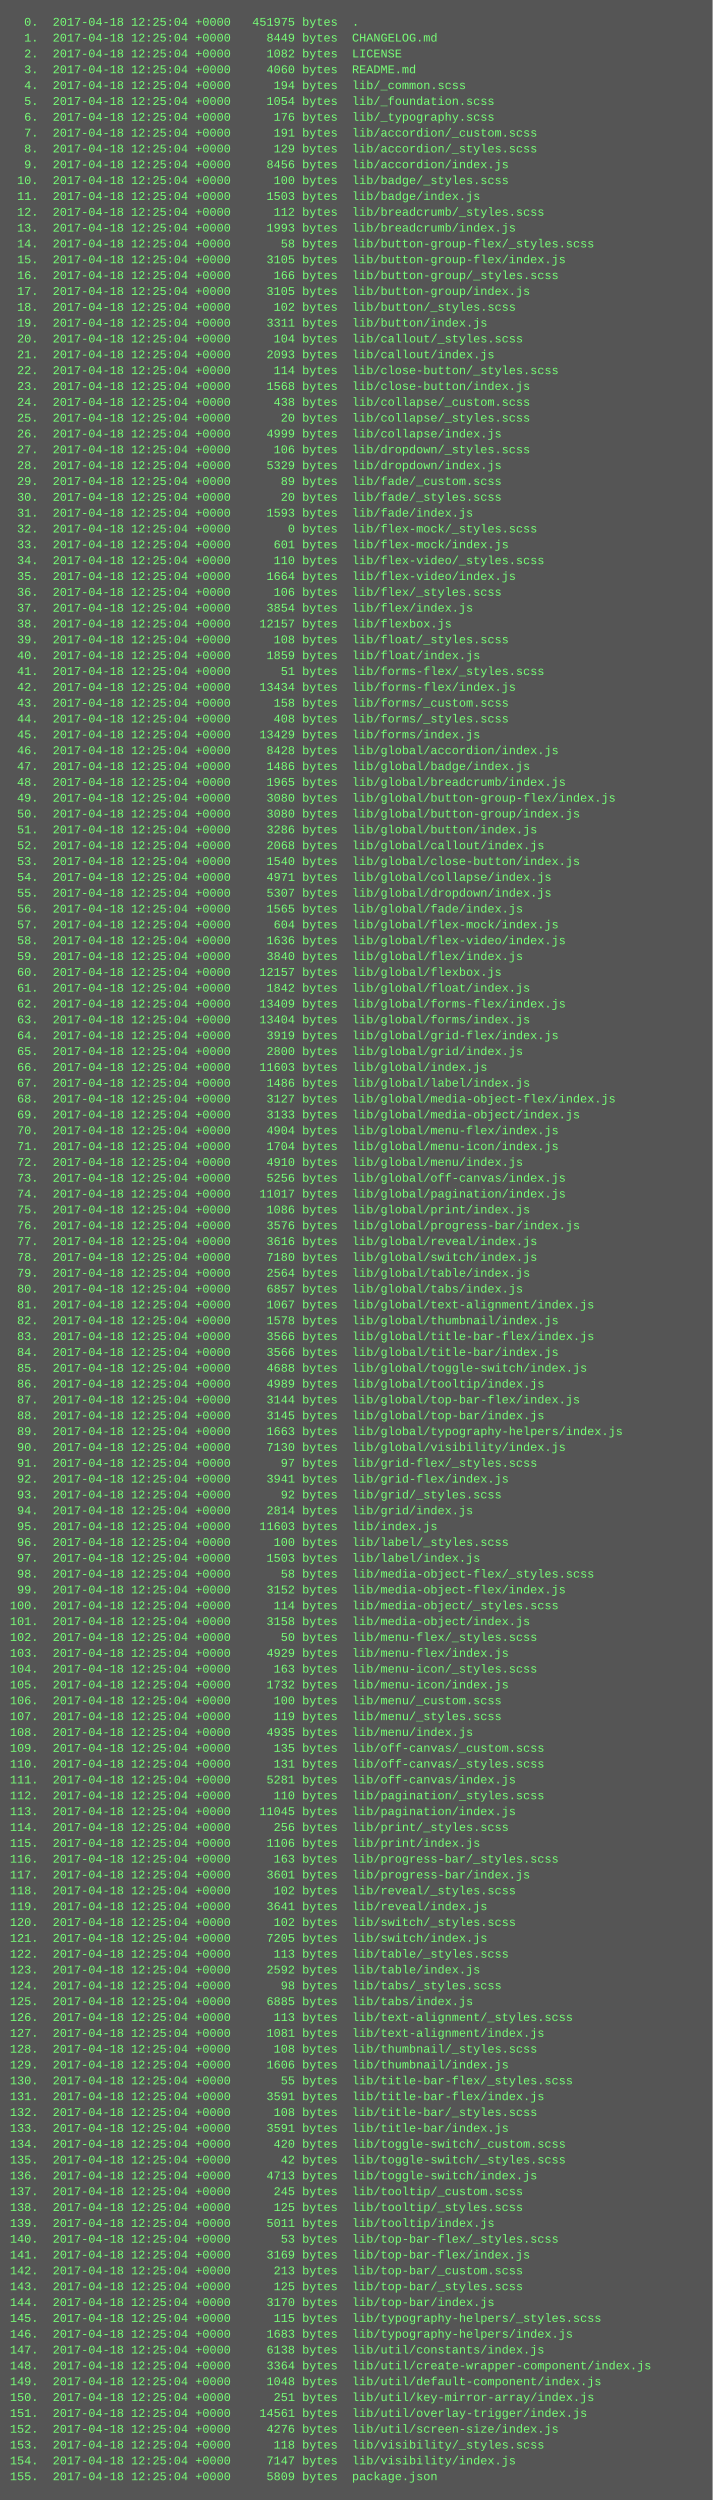
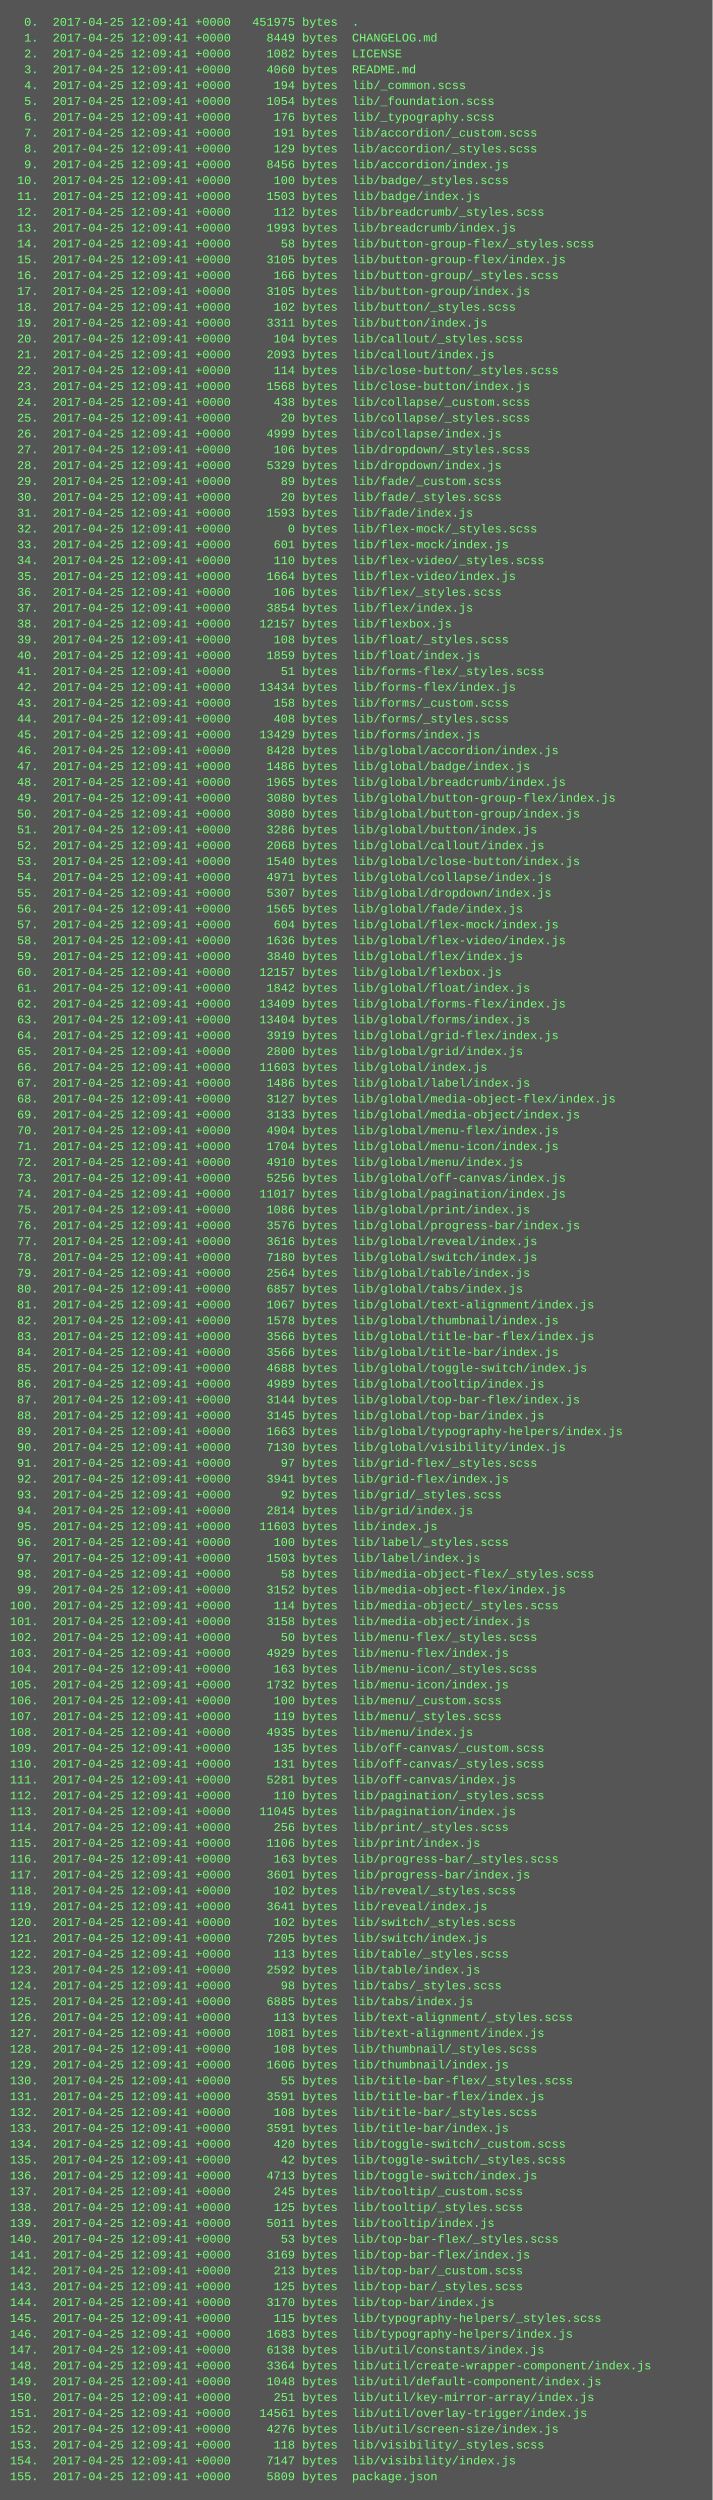
<svg xmlns="http://www.w3.org/2000/svg" height="2526" width="720">
  <rect height="2526" fill="#555" width="720" />
  <text fill="#7f7" font-family="Courier New" font-size="12" xml:space="preserve">
-     <tspan x="10" y="26">  0.  2017-04-18 12:25:04 +0000   451975 bytes  .</tspan>
-     <tspan x="10" y="42">  1.  2017-04-18 12:25:04 +0000     8449 bytes  CHANGELOG.md</tspan>
-     <tspan x="10" y="58">  2.  2017-04-18 12:25:04 +0000     1082 bytes  LICENSE</tspan>
-     <tspan x="10" y="74">  3.  2017-04-18 12:25:04 +0000     4060 bytes  README.md</tspan>
-     <tspan x="10" y="90">  4.  2017-04-18 12:25:04 +0000      194 bytes  lib/_common.scss</tspan>
-     <tspan x="10" y="106">  5.  2017-04-18 12:25:04 +0000     1054 bytes  lib/_foundation.scss</tspan>
-     <tspan x="10" y="122">  6.  2017-04-18 12:25:04 +0000      176 bytes  lib/_typography.scss</tspan>
-     <tspan x="10" y="138">  7.  2017-04-18 12:25:04 +0000      191 bytes  lib/accordion/_custom.scss</tspan>
-     <tspan x="10" y="154">  8.  2017-04-18 12:25:04 +0000      129 bytes  lib/accordion/_styles.scss</tspan>
-     <tspan x="10" y="170">  9.  2017-04-18 12:25:04 +0000     8456 bytes  lib/accordion/index.js</tspan>
-     <tspan x="10" y="186"> 10.  2017-04-18 12:25:04 +0000      100 bytes  lib/badge/_styles.scss</tspan>
-     <tspan x="10" y="202"> 11.  2017-04-18 12:25:04 +0000     1503 bytes  lib/badge/index.js</tspan>
-     <tspan x="10" y="218"> 12.  2017-04-18 12:25:04 +0000      112 bytes  lib/breadcrumb/_styles.scss</tspan>
-     <tspan x="10" y="234"> 13.  2017-04-18 12:25:04 +0000     1993 bytes  lib/breadcrumb/index.js</tspan>
-     <tspan x="10" y="250"> 14.  2017-04-18 12:25:04 +0000       58 bytes  lib/button-group-flex/_styles.scss</tspan>
-     <tspan x="10" y="266"> 15.  2017-04-18 12:25:04 +0000     3105 bytes  lib/button-group-flex/index.js</tspan>
-     <tspan x="10" y="282"> 16.  2017-04-18 12:25:04 +0000      166 bytes  lib/button-group/_styles.scss</tspan>
-     <tspan x="10" y="298"> 17.  2017-04-18 12:25:04 +0000     3105 bytes  lib/button-group/index.js</tspan>
-     <tspan x="10" y="314"> 18.  2017-04-18 12:25:04 +0000      102 bytes  lib/button/_styles.scss</tspan>
-     <tspan x="10" y="330"> 19.  2017-04-18 12:25:04 +0000     3311 bytes  lib/button/index.js</tspan>
-     <tspan x="10" y="346"> 20.  2017-04-18 12:25:04 +0000      104 bytes  lib/callout/_styles.scss</tspan>
-     <tspan x="10" y="362"> 21.  2017-04-18 12:25:04 +0000     2093 bytes  lib/callout/index.js</tspan>
-     <tspan x="10" y="378"> 22.  2017-04-18 12:25:04 +0000      114 bytes  lib/close-button/_styles.scss</tspan>
-     <tspan x="10" y="394"> 23.  2017-04-18 12:25:04 +0000     1568 bytes  lib/close-button/index.js</tspan>
-     <tspan x="10" y="410"> 24.  2017-04-18 12:25:04 +0000      438 bytes  lib/collapse/_custom.scss</tspan>
-     <tspan x="10" y="426"> 25.  2017-04-18 12:25:04 +0000       20 bytes  lib/collapse/_styles.scss</tspan>
-     <tspan x="10" y="442"> 26.  2017-04-18 12:25:04 +0000     4999 bytes  lib/collapse/index.js</tspan>
-     <tspan x="10" y="458"> 27.  2017-04-18 12:25:04 +0000      106 bytes  lib/dropdown/_styles.scss</tspan>
-     <tspan x="10" y="474"> 28.  2017-04-18 12:25:04 +0000     5329 bytes  lib/dropdown/index.js</tspan>
-     <tspan x="10" y="490"> 29.  2017-04-18 12:25:04 +0000       89 bytes  lib/fade/_custom.scss</tspan>
-     <tspan x="10" y="506"> 30.  2017-04-18 12:25:04 +0000       20 bytes  lib/fade/_styles.scss</tspan>
-     <tspan x="10" y="522"> 31.  2017-04-18 12:25:04 +0000     1593 bytes  lib/fade/index.js</tspan>
-     <tspan x="10" y="538"> 32.  2017-04-18 12:25:04 +0000        0 bytes  lib/flex-mock/_styles.scss</tspan>
-     <tspan x="10" y="554"> 33.  2017-04-18 12:25:04 +0000      601 bytes  lib/flex-mock/index.js</tspan>
-     <tspan x="10" y="570"> 34.  2017-04-18 12:25:04 +0000      110 bytes  lib/flex-video/_styles.scss</tspan>
-     <tspan x="10" y="586"> 35.  2017-04-18 12:25:04 +0000     1664 bytes  lib/flex-video/index.js</tspan>
-     <tspan x="10" y="602"> 36.  2017-04-18 12:25:04 +0000      106 bytes  lib/flex/_styles.scss</tspan>
-     <tspan x="10" y="618"> 37.  2017-04-18 12:25:04 +0000     3854 bytes  lib/flex/index.js</tspan>
-     <tspan x="10" y="634"> 38.  2017-04-18 12:25:04 +0000    12157 bytes  lib/flexbox.js</tspan>
-     <tspan x="10" y="650"> 39.  2017-04-18 12:25:04 +0000      108 bytes  lib/float/_styles.scss</tspan>
-     <tspan x="10" y="666"> 40.  2017-04-18 12:25:04 +0000     1859 bytes  lib/float/index.js</tspan>
-     <tspan x="10" y="682"> 41.  2017-04-18 12:25:04 +0000       51 bytes  lib/forms-flex/_styles.scss</tspan>
-     <tspan x="10" y="698"> 42.  2017-04-18 12:25:04 +0000    13434 bytes  lib/forms-flex/index.js</tspan>
-     <tspan x="10" y="714"> 43.  2017-04-18 12:25:04 +0000      158 bytes  lib/forms/_custom.scss</tspan>
-     <tspan x="10" y="730"> 44.  2017-04-18 12:25:04 +0000      408 bytes  lib/forms/_styles.scss</tspan>
-     <tspan x="10" y="746"> 45.  2017-04-18 12:25:04 +0000    13429 bytes  lib/forms/index.js</tspan>
-     <tspan x="10" y="762"> 46.  2017-04-18 12:25:04 +0000     8428 bytes  lib/global/accordion/index.js</tspan>
-     <tspan x="10" y="778"> 47.  2017-04-18 12:25:04 +0000     1486 bytes  lib/global/badge/index.js</tspan>
-     <tspan x="10" y="794"> 48.  2017-04-18 12:25:04 +0000     1965 bytes  lib/global/breadcrumb/index.js</tspan>
-     <tspan x="10" y="810"> 49.  2017-04-18 12:25:04 +0000     3080 bytes  lib/global/button-group-flex/index.js</tspan>
-     <tspan x="10" y="826"> 50.  2017-04-18 12:25:04 +0000     3080 bytes  lib/global/button-group/index.js</tspan>
-     <tspan x="10" y="842"> 51.  2017-04-18 12:25:04 +0000     3286 bytes  lib/global/button/index.js</tspan>
-     <tspan x="10" y="858"> 52.  2017-04-18 12:25:04 +0000     2068 bytes  lib/global/callout/index.js</tspan>
-     <tspan x="10" y="874"> 53.  2017-04-18 12:25:04 +0000     1540 bytes  lib/global/close-button/index.js</tspan>
-     <tspan x="10" y="890"> 54.  2017-04-18 12:25:04 +0000     4971 bytes  lib/global/collapse/index.js</tspan>
-     <tspan x="10" y="906"> 55.  2017-04-18 12:25:04 +0000     5307 bytes  lib/global/dropdown/index.js</tspan>
-     <tspan x="10" y="922"> 56.  2017-04-18 12:25:04 +0000     1565 bytes  lib/global/fade/index.js</tspan>
-     <tspan x="10" y="938"> 57.  2017-04-18 12:25:04 +0000      604 bytes  lib/global/flex-mock/index.js</tspan>
-     <tspan x="10" y="954"> 58.  2017-04-18 12:25:04 +0000     1636 bytes  lib/global/flex-video/index.js</tspan>
-     <tspan x="10" y="970"> 59.  2017-04-18 12:25:04 +0000     3840 bytes  lib/global/flex/index.js</tspan>
-     <tspan x="10" y="986"> 60.  2017-04-18 12:25:04 +0000    12157 bytes  lib/global/flexbox.js</tspan>
-     <tspan x="10" y="1002"> 61.  2017-04-18 12:25:04 +0000     1842 bytes  lib/global/float/index.js</tspan>
-     <tspan x="10" y="1018"> 62.  2017-04-18 12:25:04 +0000    13409 bytes  lib/global/forms-flex/index.js</tspan>
-     <tspan x="10" y="1034"> 63.  2017-04-18 12:25:04 +0000    13404 bytes  lib/global/forms/index.js</tspan>
-     <tspan x="10" y="1050"> 64.  2017-04-18 12:25:04 +0000     3919 bytes  lib/global/grid-flex/index.js</tspan>
-     <tspan x="10" y="1066"> 65.  2017-04-18 12:25:04 +0000     2800 bytes  lib/global/grid/index.js</tspan>
-     <tspan x="10" y="1082"> 66.  2017-04-18 12:25:04 +0000    11603 bytes  lib/global/index.js</tspan>
-     <tspan x="10" y="1098"> 67.  2017-04-18 12:25:04 +0000     1486 bytes  lib/global/label/index.js</tspan>
-     <tspan x="10" y="1114"> 68.  2017-04-18 12:25:04 +0000     3127 bytes  lib/global/media-object-flex/index.js</tspan>
-     <tspan x="10" y="1130"> 69.  2017-04-18 12:25:04 +0000     3133 bytes  lib/global/media-object/index.js</tspan>
-     <tspan x="10" y="1146"> 70.  2017-04-18 12:25:04 +0000     4904 bytes  lib/global/menu-flex/index.js</tspan>
-     <tspan x="10" y="1162"> 71.  2017-04-18 12:25:04 +0000     1704 bytes  lib/global/menu-icon/index.js</tspan>
-     <tspan x="10" y="1178"> 72.  2017-04-18 12:25:04 +0000     4910 bytes  lib/global/menu/index.js</tspan>
-     <tspan x="10" y="1194"> 73.  2017-04-18 12:25:04 +0000     5256 bytes  lib/global/off-canvas/index.js</tspan>
-     <tspan x="10" y="1210"> 74.  2017-04-18 12:25:04 +0000    11017 bytes  lib/global/pagination/index.js</tspan>
-     <tspan x="10" y="1226"> 75.  2017-04-18 12:25:04 +0000     1086 bytes  lib/global/print/index.js</tspan>
-     <tspan x="10" y="1242"> 76.  2017-04-18 12:25:04 +0000     3576 bytes  lib/global/progress-bar/index.js</tspan>
-     <tspan x="10" y="1258"> 77.  2017-04-18 12:25:04 +0000     3616 bytes  lib/global/reveal/index.js</tspan>
-     <tspan x="10" y="1274"> 78.  2017-04-18 12:25:04 +0000     7180 bytes  lib/global/switch/index.js</tspan>
-     <tspan x="10" y="1290"> 79.  2017-04-18 12:25:04 +0000     2564 bytes  lib/global/table/index.js</tspan>
-     <tspan x="10" y="1306"> 80.  2017-04-18 12:25:04 +0000     6857 bytes  lib/global/tabs/index.js</tspan>
-     <tspan x="10" y="1322"> 81.  2017-04-18 12:25:04 +0000     1067 bytes  lib/global/text-alignment/index.js</tspan>
-     <tspan x="10" y="1338"> 82.  2017-04-18 12:25:04 +0000     1578 bytes  lib/global/thumbnail/index.js</tspan>
-     <tspan x="10" y="1354"> 83.  2017-04-18 12:25:04 +0000     3566 bytes  lib/global/title-bar-flex/index.js</tspan>
-     <tspan x="10" y="1370"> 84.  2017-04-18 12:25:04 +0000     3566 bytes  lib/global/title-bar/index.js</tspan>
-     <tspan x="10" y="1386"> 85.  2017-04-18 12:25:04 +0000     4688 bytes  lib/global/toggle-switch/index.js</tspan>
-     <tspan x="10" y="1402"> 86.  2017-04-18 12:25:04 +0000     4989 bytes  lib/global/tooltip/index.js</tspan>
-     <tspan x="10" y="1418"> 87.  2017-04-18 12:25:04 +0000     3144 bytes  lib/global/top-bar-flex/index.js</tspan>
-     <tspan x="10" y="1434"> 88.  2017-04-18 12:25:04 +0000     3145 bytes  lib/global/top-bar/index.js</tspan>
-     <tspan x="10" y="1450"> 89.  2017-04-18 12:25:04 +0000     1663 bytes  lib/global/typography-helpers/index.js</tspan>
-     <tspan x="10" y="1466"> 90.  2017-04-18 12:25:04 +0000     7130 bytes  lib/global/visibility/index.js</tspan>
-     <tspan x="10" y="1482"> 91.  2017-04-18 12:25:04 +0000       97 bytes  lib/grid-flex/_styles.scss</tspan>
-     <tspan x="10" y="1498"> 92.  2017-04-18 12:25:04 +0000     3941 bytes  lib/grid-flex/index.js</tspan>
-     <tspan x="10" y="1514"> 93.  2017-04-18 12:25:04 +0000       92 bytes  lib/grid/_styles.scss</tspan>
-     <tspan x="10" y="1530"> 94.  2017-04-18 12:25:04 +0000     2814 bytes  lib/grid/index.js</tspan>
-     <tspan x="10" y="1546"> 95.  2017-04-18 12:25:04 +0000    11603 bytes  lib/index.js</tspan>
-     <tspan x="10" y="1562"> 96.  2017-04-18 12:25:04 +0000      100 bytes  lib/label/_styles.scss</tspan>
-     <tspan x="10" y="1578"> 97.  2017-04-18 12:25:04 +0000     1503 bytes  lib/label/index.js</tspan>
-     <tspan x="10" y="1594"> 98.  2017-04-18 12:25:04 +0000       58 bytes  lib/media-object-flex/_styles.scss</tspan>
-     <tspan x="10" y="1610"> 99.  2017-04-18 12:25:04 +0000     3152 bytes  lib/media-object-flex/index.js</tspan>
-     <tspan x="10" y="1626">100.  2017-04-18 12:25:04 +0000      114 bytes  lib/media-object/_styles.scss</tspan>
-     <tspan x="10" y="1642">101.  2017-04-18 12:25:04 +0000     3158 bytes  lib/media-object/index.js</tspan>
-     <tspan x="10" y="1658">102.  2017-04-18 12:25:04 +0000       50 bytes  lib/menu-flex/_styles.scss</tspan>
-     <tspan x="10" y="1674">103.  2017-04-18 12:25:04 +0000     4929 bytes  lib/menu-flex/index.js</tspan>
-     <tspan x="10" y="1690">104.  2017-04-18 12:25:04 +0000      163 bytes  lib/menu-icon/_styles.scss</tspan>
-     <tspan x="10" y="1706">105.  2017-04-18 12:25:04 +0000     1732 bytes  lib/menu-icon/index.js</tspan>
-     <tspan x="10" y="1722">106.  2017-04-18 12:25:04 +0000      100 bytes  lib/menu/_custom.scss</tspan>
-     <tspan x="10" y="1738">107.  2017-04-18 12:25:04 +0000      119 bytes  lib/menu/_styles.scss</tspan>
-     <tspan x="10" y="1754">108.  2017-04-18 12:25:04 +0000     4935 bytes  lib/menu/index.js</tspan>
-     <tspan x="10" y="1770">109.  2017-04-18 12:25:04 +0000      135 bytes  lib/off-canvas/_custom.scss</tspan>
-     <tspan x="10" y="1786">110.  2017-04-18 12:25:04 +0000      131 bytes  lib/off-canvas/_styles.scss</tspan>
-     <tspan x="10" y="1802">111.  2017-04-18 12:25:04 +0000     5281 bytes  lib/off-canvas/index.js</tspan>
-     <tspan x="10" y="1818">112.  2017-04-18 12:25:04 +0000      110 bytes  lib/pagination/_styles.scss</tspan>
-     <tspan x="10" y="1834">113.  2017-04-18 12:25:04 +0000    11045 bytes  lib/pagination/index.js</tspan>
-     <tspan x="10" y="1850">114.  2017-04-18 12:25:04 +0000      256 bytes  lib/print/_styles.scss</tspan>
-     <tspan x="10" y="1866">115.  2017-04-18 12:25:04 +0000     1106 bytes  lib/print/index.js</tspan>
-     <tspan x="10" y="1882">116.  2017-04-18 12:25:04 +0000      163 bytes  lib/progress-bar/_styles.scss</tspan>
-     <tspan x="10" y="1898">117.  2017-04-18 12:25:04 +0000     3601 bytes  lib/progress-bar/index.js</tspan>
-     <tspan x="10" y="1914">118.  2017-04-18 12:25:04 +0000      102 bytes  lib/reveal/_styles.scss</tspan>
-     <tspan x="10" y="1930">119.  2017-04-18 12:25:04 +0000     3641 bytes  lib/reveal/index.js</tspan>
-     <tspan x="10" y="1946">120.  2017-04-18 12:25:04 +0000      102 bytes  lib/switch/_styles.scss</tspan>
-     <tspan x="10" y="1962">121.  2017-04-18 12:25:04 +0000     7205 bytes  lib/switch/index.js</tspan>
-     <tspan x="10" y="1978">122.  2017-04-18 12:25:04 +0000      113 bytes  lib/table/_styles.scss</tspan>
-     <tspan x="10" y="1994">123.  2017-04-18 12:25:04 +0000     2592 bytes  lib/table/index.js</tspan>
-     <tspan x="10" y="2010">124.  2017-04-18 12:25:04 +0000       98 bytes  lib/tabs/_styles.scss</tspan>
-     <tspan x="10" y="2026">125.  2017-04-18 12:25:04 +0000     6885 bytes  lib/tabs/index.js</tspan>
-     <tspan x="10" y="2042">126.  2017-04-18 12:25:04 +0000      113 bytes  lib/text-alignment/_styles.scss</tspan>
-     <tspan x="10" y="2058">127.  2017-04-18 12:25:04 +0000     1081 bytes  lib/text-alignment/index.js</tspan>
-     <tspan x="10" y="2074">128.  2017-04-18 12:25:04 +0000      108 bytes  lib/thumbnail/_styles.scss</tspan>
-     <tspan x="10" y="2090">129.  2017-04-18 12:25:04 +0000     1606 bytes  lib/thumbnail/index.js</tspan>
-     <tspan x="10" y="2106">130.  2017-04-18 12:25:04 +0000       55 bytes  lib/title-bar-flex/_styles.scss</tspan>
-     <tspan x="10" y="2122">131.  2017-04-18 12:25:04 +0000     3591 bytes  lib/title-bar-flex/index.js</tspan>
-     <tspan x="10" y="2138">132.  2017-04-18 12:25:04 +0000      108 bytes  lib/title-bar/_styles.scss</tspan>
-     <tspan x="10" y="2154">133.  2017-04-18 12:25:04 +0000     3591 bytes  lib/title-bar/index.js</tspan>
-     <tspan x="10" y="2170">134.  2017-04-18 12:25:04 +0000      420 bytes  lib/toggle-switch/_custom.scss</tspan>
-     <tspan x="10" y="2186">135.  2017-04-18 12:25:04 +0000       42 bytes  lib/toggle-switch/_styles.scss</tspan>
-     <tspan x="10" y="2202">136.  2017-04-18 12:25:04 +0000     4713 bytes  lib/toggle-switch/index.js</tspan>
-     <tspan x="10" y="2218">137.  2017-04-18 12:25:04 +0000      245 bytes  lib/tooltip/_custom.scss</tspan>
-     <tspan x="10" y="2234">138.  2017-04-18 12:25:04 +0000      125 bytes  lib/tooltip/_styles.scss</tspan>
-     <tspan x="10" y="2250">139.  2017-04-18 12:25:04 +0000     5011 bytes  lib/tooltip/index.js</tspan>
-     <tspan x="10" y="2266">140.  2017-04-18 12:25:04 +0000       53 bytes  lib/top-bar-flex/_styles.scss</tspan>
-     <tspan x="10" y="2282">141.  2017-04-18 12:25:04 +0000     3169 bytes  lib/top-bar-flex/index.js</tspan>
-     <tspan x="10" y="2298">142.  2017-04-18 12:25:04 +0000      213 bytes  lib/top-bar/_custom.scss</tspan>
-     <tspan x="10" y="2314">143.  2017-04-18 12:25:04 +0000      125 bytes  lib/top-bar/_styles.scss</tspan>
-     <tspan x="10" y="2330">144.  2017-04-18 12:25:04 +0000     3170 bytes  lib/top-bar/index.js</tspan>
-     <tspan x="10" y="2346">145.  2017-04-18 12:25:04 +0000      115 bytes  lib/typography-helpers/_styles.scss</tspan>
-     <tspan x="10" y="2362">146.  2017-04-18 12:25:04 +0000     1683 bytes  lib/typography-helpers/index.js</tspan>
-     <tspan x="10" y="2378">147.  2017-04-18 12:25:04 +0000     6138 bytes  lib/util/constants/index.js</tspan>
-     <tspan x="10" y="2394">148.  2017-04-18 12:25:04 +0000     3364 bytes  lib/util/create-wrapper-component/index.js</tspan>
-     <tspan x="10" y="2410">149.  2017-04-18 12:25:04 +0000     1048 bytes  lib/util/default-component/index.js</tspan>
-     <tspan x="10" y="2426">150.  2017-04-18 12:25:04 +0000      251 bytes  lib/util/key-mirror-array/index.js</tspan>
-     <tspan x="10" y="2442">151.  2017-04-18 12:25:04 +0000    14561 bytes  lib/util/overlay-trigger/index.js</tspan>
-     <tspan x="10" y="2458">152.  2017-04-18 12:25:04 +0000     4276 bytes  lib/util/screen-size/index.js</tspan>
-     <tspan x="10" y="2474">153.  2017-04-18 12:25:04 +0000      118 bytes  lib/visibility/_styles.scss</tspan>
-     <tspan x="10" y="2490">154.  2017-04-18 12:25:04 +0000     7147 bytes  lib/visibility/index.js</tspan>
-     <tspan x="10" y="2506">155.  2017-04-18 12:25:04 +0000     5809 bytes  package.json</tspan>
+     <tspan x="10" y="26">  0.  2017-04-25 12:09:41 +0000   451975 bytes  .</tspan>
+     <tspan x="10" y="42">  1.  2017-04-25 12:09:41 +0000     8449 bytes  CHANGELOG.md</tspan>
+     <tspan x="10" y="58">  2.  2017-04-25 12:09:41 +0000     1082 bytes  LICENSE</tspan>
+     <tspan x="10" y="74">  3.  2017-04-25 12:09:41 +0000     4060 bytes  README.md</tspan>
+     <tspan x="10" y="90">  4.  2017-04-25 12:09:41 +0000      194 bytes  lib/_common.scss</tspan>
+     <tspan x="10" y="106">  5.  2017-04-25 12:09:41 +0000     1054 bytes  lib/_foundation.scss</tspan>
+     <tspan x="10" y="122">  6.  2017-04-25 12:09:41 +0000      176 bytes  lib/_typography.scss</tspan>
+     <tspan x="10" y="138">  7.  2017-04-25 12:09:41 +0000      191 bytes  lib/accordion/_custom.scss</tspan>
+     <tspan x="10" y="154">  8.  2017-04-25 12:09:41 +0000      129 bytes  lib/accordion/_styles.scss</tspan>
+     <tspan x="10" y="170">  9.  2017-04-25 12:09:41 +0000     8456 bytes  lib/accordion/index.js</tspan>
+     <tspan x="10" y="186"> 10.  2017-04-25 12:09:41 +0000      100 bytes  lib/badge/_styles.scss</tspan>
+     <tspan x="10" y="202"> 11.  2017-04-25 12:09:41 +0000     1503 bytes  lib/badge/index.js</tspan>
+     <tspan x="10" y="218"> 12.  2017-04-25 12:09:41 +0000      112 bytes  lib/breadcrumb/_styles.scss</tspan>
+     <tspan x="10" y="234"> 13.  2017-04-25 12:09:41 +0000     1993 bytes  lib/breadcrumb/index.js</tspan>
+     <tspan x="10" y="250"> 14.  2017-04-25 12:09:41 +0000       58 bytes  lib/button-group-flex/_styles.scss</tspan>
+     <tspan x="10" y="266"> 15.  2017-04-25 12:09:41 +0000     3105 bytes  lib/button-group-flex/index.js</tspan>
+     <tspan x="10" y="282"> 16.  2017-04-25 12:09:41 +0000      166 bytes  lib/button-group/_styles.scss</tspan>
+     <tspan x="10" y="298"> 17.  2017-04-25 12:09:41 +0000     3105 bytes  lib/button-group/index.js</tspan>
+     <tspan x="10" y="314"> 18.  2017-04-25 12:09:41 +0000      102 bytes  lib/button/_styles.scss</tspan>
+     <tspan x="10" y="330"> 19.  2017-04-25 12:09:41 +0000     3311 bytes  lib/button/index.js</tspan>
+     <tspan x="10" y="346"> 20.  2017-04-25 12:09:41 +0000      104 bytes  lib/callout/_styles.scss</tspan>
+     <tspan x="10" y="362"> 21.  2017-04-25 12:09:41 +0000     2093 bytes  lib/callout/index.js</tspan>
+     <tspan x="10" y="378"> 22.  2017-04-25 12:09:41 +0000      114 bytes  lib/close-button/_styles.scss</tspan>
+     <tspan x="10" y="394"> 23.  2017-04-25 12:09:41 +0000     1568 bytes  lib/close-button/index.js</tspan>
+     <tspan x="10" y="410"> 24.  2017-04-25 12:09:41 +0000      438 bytes  lib/collapse/_custom.scss</tspan>
+     <tspan x="10" y="426"> 25.  2017-04-25 12:09:41 +0000       20 bytes  lib/collapse/_styles.scss</tspan>
+     <tspan x="10" y="442"> 26.  2017-04-25 12:09:41 +0000     4999 bytes  lib/collapse/index.js</tspan>
+     <tspan x="10" y="458"> 27.  2017-04-25 12:09:41 +0000      106 bytes  lib/dropdown/_styles.scss</tspan>
+     <tspan x="10" y="474"> 28.  2017-04-25 12:09:41 +0000     5329 bytes  lib/dropdown/index.js</tspan>
+     <tspan x="10" y="490"> 29.  2017-04-25 12:09:41 +0000       89 bytes  lib/fade/_custom.scss</tspan>
+     <tspan x="10" y="506"> 30.  2017-04-25 12:09:41 +0000       20 bytes  lib/fade/_styles.scss</tspan>
+     <tspan x="10" y="522"> 31.  2017-04-25 12:09:41 +0000     1593 bytes  lib/fade/index.js</tspan>
+     <tspan x="10" y="538"> 32.  2017-04-25 12:09:41 +0000        0 bytes  lib/flex-mock/_styles.scss</tspan>
+     <tspan x="10" y="554"> 33.  2017-04-25 12:09:41 +0000      601 bytes  lib/flex-mock/index.js</tspan>
+     <tspan x="10" y="570"> 34.  2017-04-25 12:09:41 +0000      110 bytes  lib/flex-video/_styles.scss</tspan>
+     <tspan x="10" y="586"> 35.  2017-04-25 12:09:41 +0000     1664 bytes  lib/flex-video/index.js</tspan>
+     <tspan x="10" y="602"> 36.  2017-04-25 12:09:41 +0000      106 bytes  lib/flex/_styles.scss</tspan>
+     <tspan x="10" y="618"> 37.  2017-04-25 12:09:41 +0000     3854 bytes  lib/flex/index.js</tspan>
+     <tspan x="10" y="634"> 38.  2017-04-25 12:09:41 +0000    12157 bytes  lib/flexbox.js</tspan>
+     <tspan x="10" y="650"> 39.  2017-04-25 12:09:41 +0000      108 bytes  lib/float/_styles.scss</tspan>
+     <tspan x="10" y="666"> 40.  2017-04-25 12:09:41 +0000     1859 bytes  lib/float/index.js</tspan>
+     <tspan x="10" y="682"> 41.  2017-04-25 12:09:41 +0000       51 bytes  lib/forms-flex/_styles.scss</tspan>
+     <tspan x="10" y="698"> 42.  2017-04-25 12:09:41 +0000    13434 bytes  lib/forms-flex/index.js</tspan>
+     <tspan x="10" y="714"> 43.  2017-04-25 12:09:41 +0000      158 bytes  lib/forms/_custom.scss</tspan>
+     <tspan x="10" y="730"> 44.  2017-04-25 12:09:41 +0000      408 bytes  lib/forms/_styles.scss</tspan>
+     <tspan x="10" y="746"> 45.  2017-04-25 12:09:41 +0000    13429 bytes  lib/forms/index.js</tspan>
+     <tspan x="10" y="762"> 46.  2017-04-25 12:09:41 +0000     8428 bytes  lib/global/accordion/index.js</tspan>
+     <tspan x="10" y="778"> 47.  2017-04-25 12:09:41 +0000     1486 bytes  lib/global/badge/index.js</tspan>
+     <tspan x="10" y="794"> 48.  2017-04-25 12:09:41 +0000     1965 bytes  lib/global/breadcrumb/index.js</tspan>
+     <tspan x="10" y="810"> 49.  2017-04-25 12:09:41 +0000     3080 bytes  lib/global/button-group-flex/index.js</tspan>
+     <tspan x="10" y="826"> 50.  2017-04-25 12:09:41 +0000     3080 bytes  lib/global/button-group/index.js</tspan>
+     <tspan x="10" y="842"> 51.  2017-04-25 12:09:41 +0000     3286 bytes  lib/global/button/index.js</tspan>
+     <tspan x="10" y="858"> 52.  2017-04-25 12:09:41 +0000     2068 bytes  lib/global/callout/index.js</tspan>
+     <tspan x="10" y="874"> 53.  2017-04-25 12:09:41 +0000     1540 bytes  lib/global/close-button/index.js</tspan>
+     <tspan x="10" y="890"> 54.  2017-04-25 12:09:41 +0000     4971 bytes  lib/global/collapse/index.js</tspan>
+     <tspan x="10" y="906"> 55.  2017-04-25 12:09:41 +0000     5307 bytes  lib/global/dropdown/index.js</tspan>
+     <tspan x="10" y="922"> 56.  2017-04-25 12:09:41 +0000     1565 bytes  lib/global/fade/index.js</tspan>
+     <tspan x="10" y="938"> 57.  2017-04-25 12:09:41 +0000      604 bytes  lib/global/flex-mock/index.js</tspan>
+     <tspan x="10" y="954"> 58.  2017-04-25 12:09:41 +0000     1636 bytes  lib/global/flex-video/index.js</tspan>
+     <tspan x="10" y="970"> 59.  2017-04-25 12:09:41 +0000     3840 bytes  lib/global/flex/index.js</tspan>
+     <tspan x="10" y="986"> 60.  2017-04-25 12:09:41 +0000    12157 bytes  lib/global/flexbox.js</tspan>
+     <tspan x="10" y="1002"> 61.  2017-04-25 12:09:41 +0000     1842 bytes  lib/global/float/index.js</tspan>
+     <tspan x="10" y="1018"> 62.  2017-04-25 12:09:41 +0000    13409 bytes  lib/global/forms-flex/index.js</tspan>
+     <tspan x="10" y="1034"> 63.  2017-04-25 12:09:41 +0000    13404 bytes  lib/global/forms/index.js</tspan>
+     <tspan x="10" y="1050"> 64.  2017-04-25 12:09:41 +0000     3919 bytes  lib/global/grid-flex/index.js</tspan>
+     <tspan x="10" y="1066"> 65.  2017-04-25 12:09:41 +0000     2800 bytes  lib/global/grid/index.js</tspan>
+     <tspan x="10" y="1082"> 66.  2017-04-25 12:09:41 +0000    11603 bytes  lib/global/index.js</tspan>
+     <tspan x="10" y="1098"> 67.  2017-04-25 12:09:41 +0000     1486 bytes  lib/global/label/index.js</tspan>
+     <tspan x="10" y="1114"> 68.  2017-04-25 12:09:41 +0000     3127 bytes  lib/global/media-object-flex/index.js</tspan>
+     <tspan x="10" y="1130"> 69.  2017-04-25 12:09:41 +0000     3133 bytes  lib/global/media-object/index.js</tspan>
+     <tspan x="10" y="1146"> 70.  2017-04-25 12:09:41 +0000     4904 bytes  lib/global/menu-flex/index.js</tspan>
+     <tspan x="10" y="1162"> 71.  2017-04-25 12:09:41 +0000     1704 bytes  lib/global/menu-icon/index.js</tspan>
+     <tspan x="10" y="1178"> 72.  2017-04-25 12:09:41 +0000     4910 bytes  lib/global/menu/index.js</tspan>
+     <tspan x="10" y="1194"> 73.  2017-04-25 12:09:41 +0000     5256 bytes  lib/global/off-canvas/index.js</tspan>
+     <tspan x="10" y="1210"> 74.  2017-04-25 12:09:41 +0000    11017 bytes  lib/global/pagination/index.js</tspan>
+     <tspan x="10" y="1226"> 75.  2017-04-25 12:09:41 +0000     1086 bytes  lib/global/print/index.js</tspan>
+     <tspan x="10" y="1242"> 76.  2017-04-25 12:09:41 +0000     3576 bytes  lib/global/progress-bar/index.js</tspan>
+     <tspan x="10" y="1258"> 77.  2017-04-25 12:09:41 +0000     3616 bytes  lib/global/reveal/index.js</tspan>
+     <tspan x="10" y="1274"> 78.  2017-04-25 12:09:41 +0000     7180 bytes  lib/global/switch/index.js</tspan>
+     <tspan x="10" y="1290"> 79.  2017-04-25 12:09:41 +0000     2564 bytes  lib/global/table/index.js</tspan>
+     <tspan x="10" y="1306"> 80.  2017-04-25 12:09:41 +0000     6857 bytes  lib/global/tabs/index.js</tspan>
+     <tspan x="10" y="1322"> 81.  2017-04-25 12:09:41 +0000     1067 bytes  lib/global/text-alignment/index.js</tspan>
+     <tspan x="10" y="1338"> 82.  2017-04-25 12:09:41 +0000     1578 bytes  lib/global/thumbnail/index.js</tspan>
+     <tspan x="10" y="1354"> 83.  2017-04-25 12:09:41 +0000     3566 bytes  lib/global/title-bar-flex/index.js</tspan>
+     <tspan x="10" y="1370"> 84.  2017-04-25 12:09:41 +0000     3566 bytes  lib/global/title-bar/index.js</tspan>
+     <tspan x="10" y="1386"> 85.  2017-04-25 12:09:41 +0000     4688 bytes  lib/global/toggle-switch/index.js</tspan>
+     <tspan x="10" y="1402"> 86.  2017-04-25 12:09:41 +0000     4989 bytes  lib/global/tooltip/index.js</tspan>
+     <tspan x="10" y="1418"> 87.  2017-04-25 12:09:41 +0000     3144 bytes  lib/global/top-bar-flex/index.js</tspan>
+     <tspan x="10" y="1434"> 88.  2017-04-25 12:09:41 +0000     3145 bytes  lib/global/top-bar/index.js</tspan>
+     <tspan x="10" y="1450"> 89.  2017-04-25 12:09:41 +0000     1663 bytes  lib/global/typography-helpers/index.js</tspan>
+     <tspan x="10" y="1466"> 90.  2017-04-25 12:09:41 +0000     7130 bytes  lib/global/visibility/index.js</tspan>
+     <tspan x="10" y="1482"> 91.  2017-04-25 12:09:41 +0000       97 bytes  lib/grid-flex/_styles.scss</tspan>
+     <tspan x="10" y="1498"> 92.  2017-04-25 12:09:41 +0000     3941 bytes  lib/grid-flex/index.js</tspan>
+     <tspan x="10" y="1514"> 93.  2017-04-25 12:09:41 +0000       92 bytes  lib/grid/_styles.scss</tspan>
+     <tspan x="10" y="1530"> 94.  2017-04-25 12:09:41 +0000     2814 bytes  lib/grid/index.js</tspan>
+     <tspan x="10" y="1546"> 95.  2017-04-25 12:09:41 +0000    11603 bytes  lib/index.js</tspan>
+     <tspan x="10" y="1562"> 96.  2017-04-25 12:09:41 +0000      100 bytes  lib/label/_styles.scss</tspan>
+     <tspan x="10" y="1578"> 97.  2017-04-25 12:09:41 +0000     1503 bytes  lib/label/index.js</tspan>
+     <tspan x="10" y="1594"> 98.  2017-04-25 12:09:41 +0000       58 bytes  lib/media-object-flex/_styles.scss</tspan>
+     <tspan x="10" y="1610"> 99.  2017-04-25 12:09:41 +0000     3152 bytes  lib/media-object-flex/index.js</tspan>
+     <tspan x="10" y="1626">100.  2017-04-25 12:09:41 +0000      114 bytes  lib/media-object/_styles.scss</tspan>
+     <tspan x="10" y="1642">101.  2017-04-25 12:09:41 +0000     3158 bytes  lib/media-object/index.js</tspan>
+     <tspan x="10" y="1658">102.  2017-04-25 12:09:41 +0000       50 bytes  lib/menu-flex/_styles.scss</tspan>
+     <tspan x="10" y="1674">103.  2017-04-25 12:09:41 +0000     4929 bytes  lib/menu-flex/index.js</tspan>
+     <tspan x="10" y="1690">104.  2017-04-25 12:09:41 +0000      163 bytes  lib/menu-icon/_styles.scss</tspan>
+     <tspan x="10" y="1706">105.  2017-04-25 12:09:41 +0000     1732 bytes  lib/menu-icon/index.js</tspan>
+     <tspan x="10" y="1722">106.  2017-04-25 12:09:41 +0000      100 bytes  lib/menu/_custom.scss</tspan>
+     <tspan x="10" y="1738">107.  2017-04-25 12:09:41 +0000      119 bytes  lib/menu/_styles.scss</tspan>
+     <tspan x="10" y="1754">108.  2017-04-25 12:09:41 +0000     4935 bytes  lib/menu/index.js</tspan>
+     <tspan x="10" y="1770">109.  2017-04-25 12:09:41 +0000      135 bytes  lib/off-canvas/_custom.scss</tspan>
+     <tspan x="10" y="1786">110.  2017-04-25 12:09:41 +0000      131 bytes  lib/off-canvas/_styles.scss</tspan>
+     <tspan x="10" y="1802">111.  2017-04-25 12:09:41 +0000     5281 bytes  lib/off-canvas/index.js</tspan>
+     <tspan x="10" y="1818">112.  2017-04-25 12:09:41 +0000      110 bytes  lib/pagination/_styles.scss</tspan>
+     <tspan x="10" y="1834">113.  2017-04-25 12:09:41 +0000    11045 bytes  lib/pagination/index.js</tspan>
+     <tspan x="10" y="1850">114.  2017-04-25 12:09:41 +0000      256 bytes  lib/print/_styles.scss</tspan>
+     <tspan x="10" y="1866">115.  2017-04-25 12:09:41 +0000     1106 bytes  lib/print/index.js</tspan>
+     <tspan x="10" y="1882">116.  2017-04-25 12:09:41 +0000      163 bytes  lib/progress-bar/_styles.scss</tspan>
+     <tspan x="10" y="1898">117.  2017-04-25 12:09:41 +0000     3601 bytes  lib/progress-bar/index.js</tspan>
+     <tspan x="10" y="1914">118.  2017-04-25 12:09:41 +0000      102 bytes  lib/reveal/_styles.scss</tspan>
+     <tspan x="10" y="1930">119.  2017-04-25 12:09:41 +0000     3641 bytes  lib/reveal/index.js</tspan>
+     <tspan x="10" y="1946">120.  2017-04-25 12:09:41 +0000      102 bytes  lib/switch/_styles.scss</tspan>
+     <tspan x="10" y="1962">121.  2017-04-25 12:09:41 +0000     7205 bytes  lib/switch/index.js</tspan>
+     <tspan x="10" y="1978">122.  2017-04-25 12:09:41 +0000      113 bytes  lib/table/_styles.scss</tspan>
+     <tspan x="10" y="1994">123.  2017-04-25 12:09:41 +0000     2592 bytes  lib/table/index.js</tspan>
+     <tspan x="10" y="2010">124.  2017-04-25 12:09:41 +0000       98 bytes  lib/tabs/_styles.scss</tspan>
+     <tspan x="10" y="2026">125.  2017-04-25 12:09:41 +0000     6885 bytes  lib/tabs/index.js</tspan>
+     <tspan x="10" y="2042">126.  2017-04-25 12:09:41 +0000      113 bytes  lib/text-alignment/_styles.scss</tspan>
+     <tspan x="10" y="2058">127.  2017-04-25 12:09:41 +0000     1081 bytes  lib/text-alignment/index.js</tspan>
+     <tspan x="10" y="2074">128.  2017-04-25 12:09:41 +0000      108 bytes  lib/thumbnail/_styles.scss</tspan>
+     <tspan x="10" y="2090">129.  2017-04-25 12:09:41 +0000     1606 bytes  lib/thumbnail/index.js</tspan>
+     <tspan x="10" y="2106">130.  2017-04-25 12:09:41 +0000       55 bytes  lib/title-bar-flex/_styles.scss</tspan>
+     <tspan x="10" y="2122">131.  2017-04-25 12:09:41 +0000     3591 bytes  lib/title-bar-flex/index.js</tspan>
+     <tspan x="10" y="2138">132.  2017-04-25 12:09:41 +0000      108 bytes  lib/title-bar/_styles.scss</tspan>
+     <tspan x="10" y="2154">133.  2017-04-25 12:09:41 +0000     3591 bytes  lib/title-bar/index.js</tspan>
+     <tspan x="10" y="2170">134.  2017-04-25 12:09:41 +0000      420 bytes  lib/toggle-switch/_custom.scss</tspan>
+     <tspan x="10" y="2186">135.  2017-04-25 12:09:41 +0000       42 bytes  lib/toggle-switch/_styles.scss</tspan>
+     <tspan x="10" y="2202">136.  2017-04-25 12:09:41 +0000     4713 bytes  lib/toggle-switch/index.js</tspan>
+     <tspan x="10" y="2218">137.  2017-04-25 12:09:41 +0000      245 bytes  lib/tooltip/_custom.scss</tspan>
+     <tspan x="10" y="2234">138.  2017-04-25 12:09:41 +0000      125 bytes  lib/tooltip/_styles.scss</tspan>
+     <tspan x="10" y="2250">139.  2017-04-25 12:09:41 +0000     5011 bytes  lib/tooltip/index.js</tspan>
+     <tspan x="10" y="2266">140.  2017-04-25 12:09:41 +0000       53 bytes  lib/top-bar-flex/_styles.scss</tspan>
+     <tspan x="10" y="2282">141.  2017-04-25 12:09:41 +0000     3169 bytes  lib/top-bar-flex/index.js</tspan>
+     <tspan x="10" y="2298">142.  2017-04-25 12:09:41 +0000      213 bytes  lib/top-bar/_custom.scss</tspan>
+     <tspan x="10" y="2314">143.  2017-04-25 12:09:41 +0000      125 bytes  lib/top-bar/_styles.scss</tspan>
+     <tspan x="10" y="2330">144.  2017-04-25 12:09:41 +0000     3170 bytes  lib/top-bar/index.js</tspan>
+     <tspan x="10" y="2346">145.  2017-04-25 12:09:41 +0000      115 bytes  lib/typography-helpers/_styles.scss</tspan>
+     <tspan x="10" y="2362">146.  2017-04-25 12:09:41 +0000     1683 bytes  lib/typography-helpers/index.js</tspan>
+     <tspan x="10" y="2378">147.  2017-04-25 12:09:41 +0000     6138 bytes  lib/util/constants/index.js</tspan>
+     <tspan x="10" y="2394">148.  2017-04-25 12:09:41 +0000     3364 bytes  lib/util/create-wrapper-component/index.js</tspan>
+     <tspan x="10" y="2410">149.  2017-04-25 12:09:41 +0000     1048 bytes  lib/util/default-component/index.js</tspan>
+     <tspan x="10" y="2426">150.  2017-04-25 12:09:41 +0000      251 bytes  lib/util/key-mirror-array/index.js</tspan>
+     <tspan x="10" y="2442">151.  2017-04-25 12:09:41 +0000    14561 bytes  lib/util/overlay-trigger/index.js</tspan>
+     <tspan x="10" y="2458">152.  2017-04-25 12:09:41 +0000     4276 bytes  lib/util/screen-size/index.js</tspan>
+     <tspan x="10" y="2474">153.  2017-04-25 12:09:41 +0000      118 bytes  lib/visibility/_styles.scss</tspan>
+     <tspan x="10" y="2490">154.  2017-04-25 12:09:41 +0000     7147 bytes  lib/visibility/index.js</tspan>
+     <tspan x="10" y="2506">155.  2017-04-25 12:09:41 +0000     5809 bytes  package.json</tspan>
  </text>
</svg>
